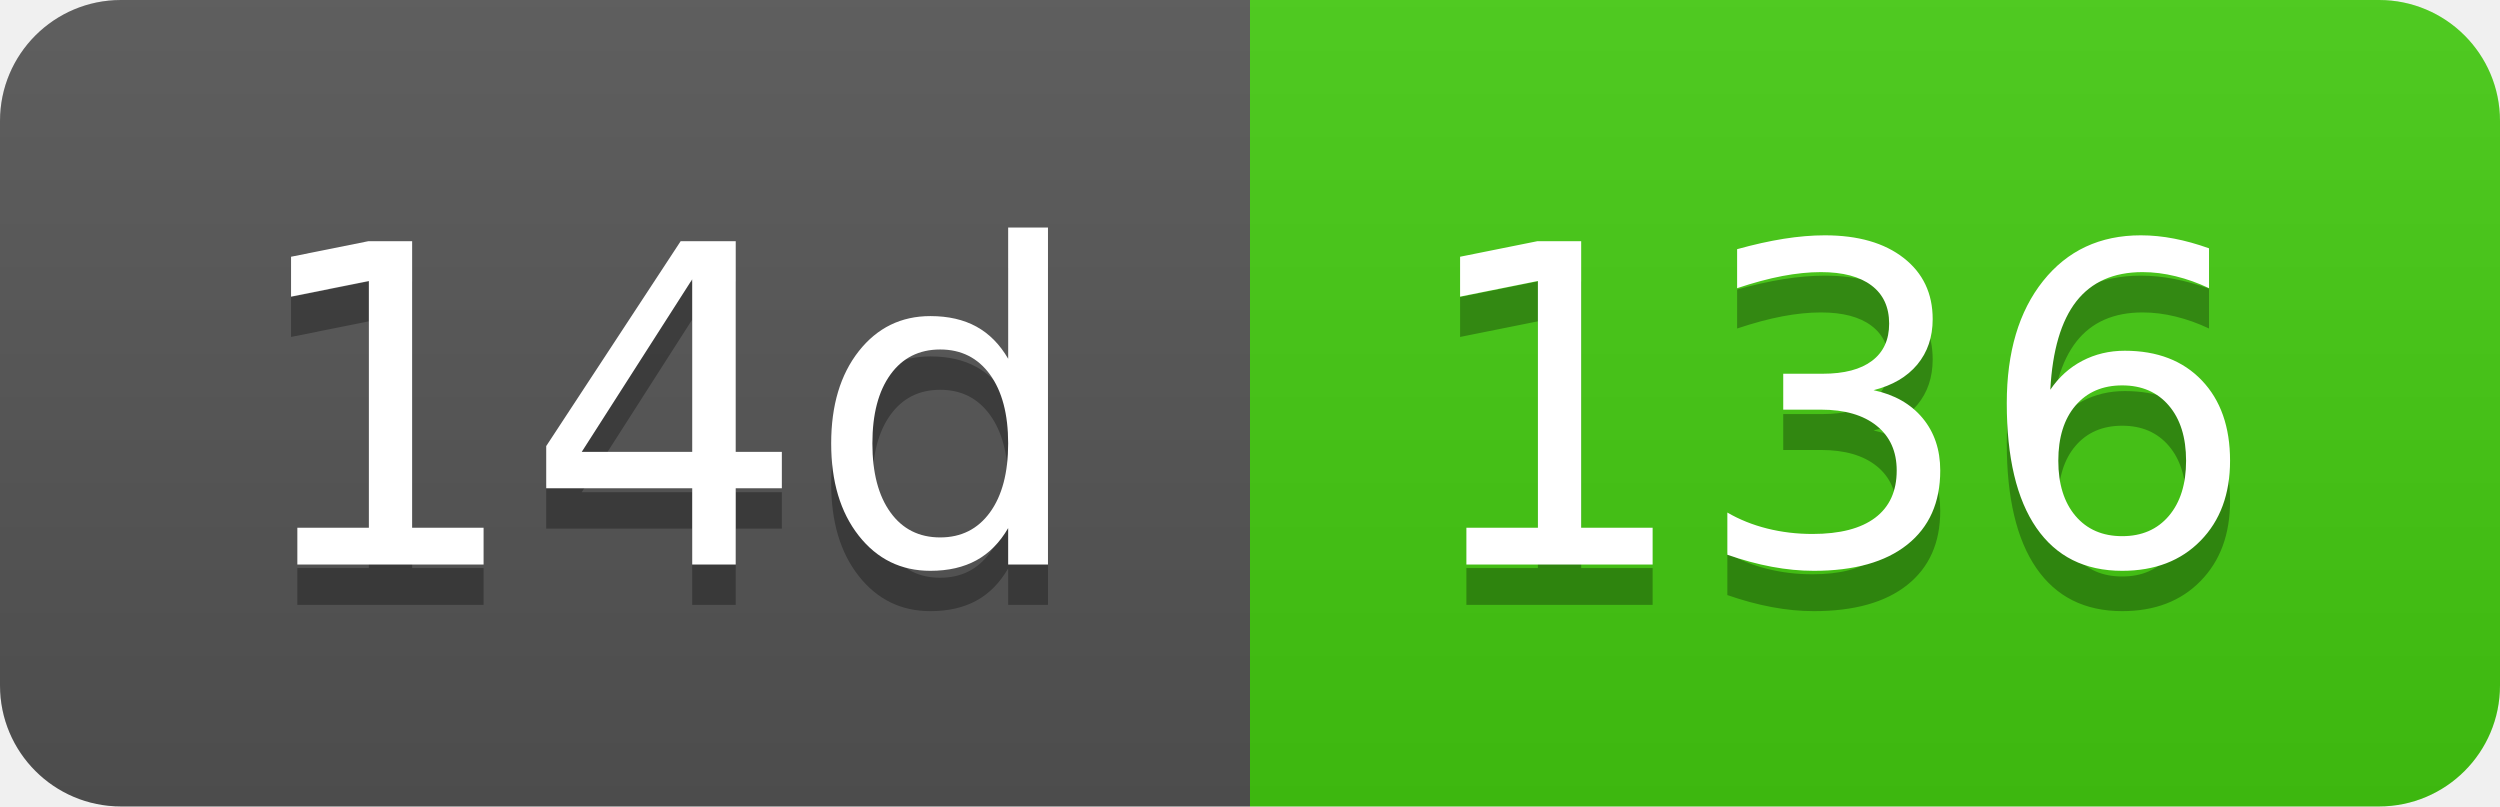
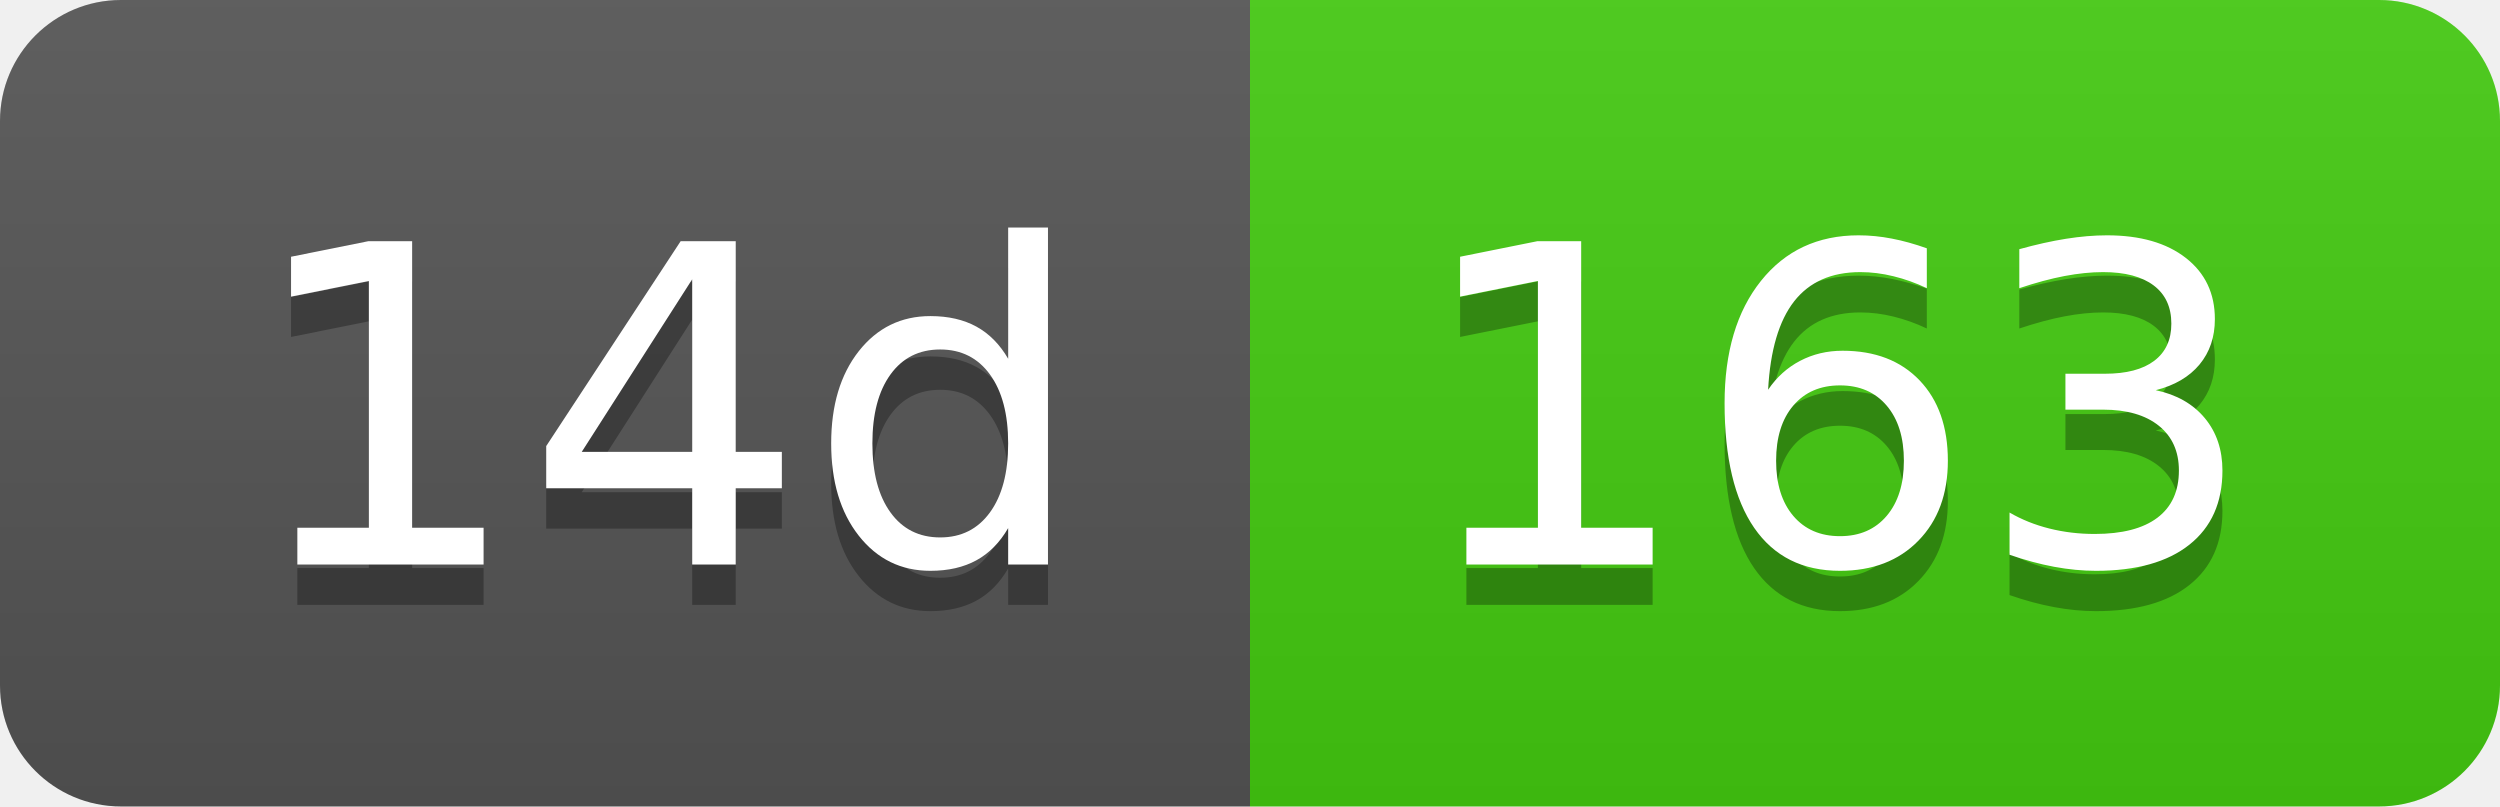
- <svg xmlns="http://www.w3.org/2000/svg" width="62" height="20" role="img" aria-label="14d: 136">
+ <svg xmlns="http://www.w3.org/2000/svg" width="62" height="20" role="img" aria-label="14d: 163">
  <linearGradient id="s" x2="0" y2="100%">
    <stop offset="0" stop-color="#bbb" stop-opacity=".1" />
    <stop offset="1" stop-opacity=".1" />
  </linearGradient>
  <clipPath id="r">
    <rect width="62" height="20" rx="3" fill="#fff" />
  </clipPath>
  <g clip-path="url(#r)">
    <rect width="31" height="20" fill="#555" />
    <rect x="31" width="31" height="20" fill="#4c1" />
    <rect width="62" height="20" fill="url(#s)" />
  </g>
  <g fill="#fff" text-anchor="middle" font-family="Verdana,Geneva,DejaVu Sans,sans-serif" text-rendering="geometricPrecision" font-size="110">
    <text aria-hidden="true" x="165" y="150" fill="#010101" fill-opacity=".3" transform="scale(.1)" textLength="210">14d</text>
    <text x="165" y="140" transform="scale(.1)" fill="#fff" textLength="210">14d</text>
-     <text aria-hidden="true" x="455" y="150" fill="#010101" fill-opacity=".3" transform="scale(.1)" textLength="210">136</text>
-     <text x="455" y="140" transform="scale(.1)" fill="#fff" textLength="210">136</text>
+     <text aria-hidden="true" x="455" y="150" fill="#010101" fill-opacity=".3" transform="scale(.1)" textLength="210">163</text>
+     <text x="455" y="140" transform="scale(.1)" fill="#fff" textLength="210">163</text>
  </g>
</svg>
